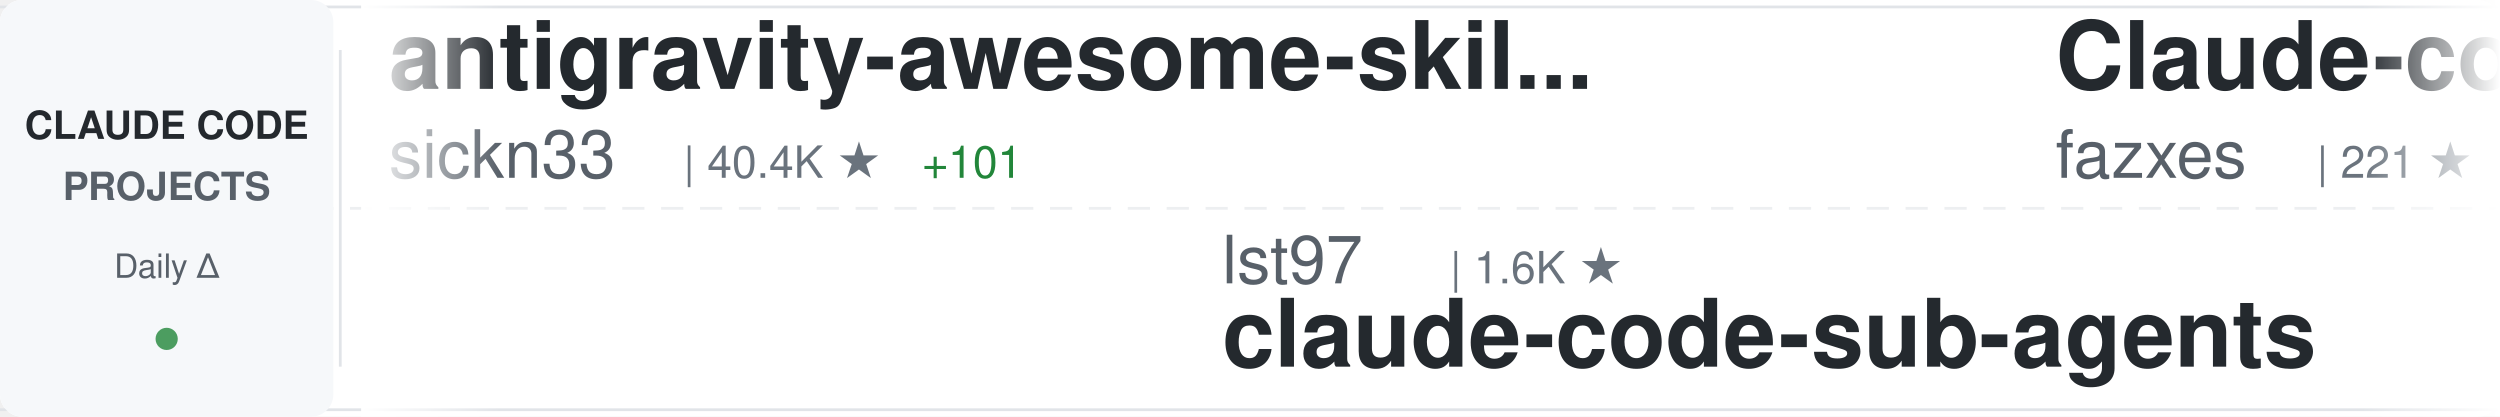
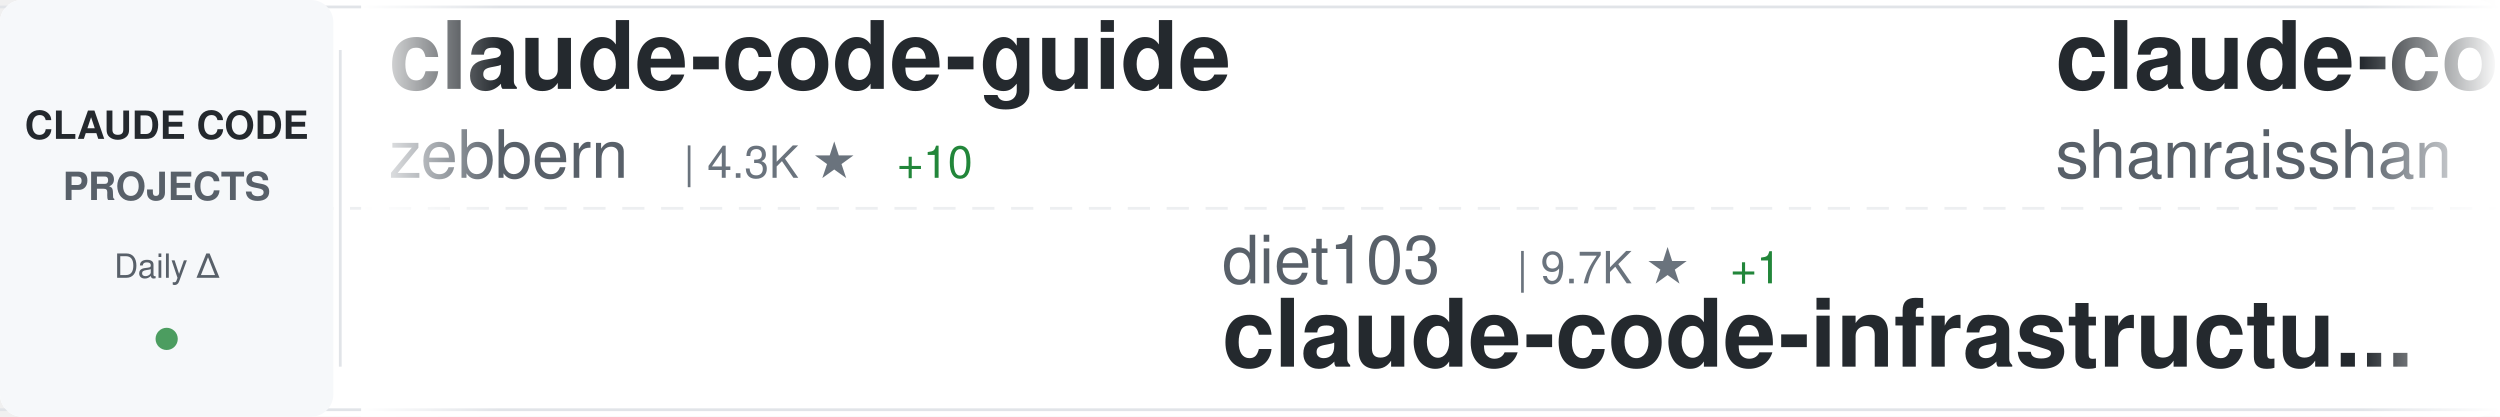
<svg xmlns="http://www.w3.org/2000/svg" width="900" height="150">
  <defs>
    <linearGradient id="awesomeLeftFade" x1="0%" y1="0%" x2="100%" y2="0%">
      <stop offset="0%" style="stop-color:#ffffff;stop-opacity:1" />
      <stop offset="100%" style="stop-color:#ffffff;stop-opacity:0" />
    </linearGradient>
    <linearGradient id="awesomeRightFade" x1="0%" y1="0%" x2="100%" y2="0%">
      <stop offset="0%" style="stop-color:#ffffff;stop-opacity:0" />
      <stop offset="100%" style="stop-color:#ffffff;stop-opacity:1" />
    </linearGradient>
  </defs>
  <rect width="900" height="150" fill="#ffffff" rx="8" />
  <rect x="0" y="2" width="900" height="1" fill="#e1e4e8" />
  <rect x="0" y="147" width="900" height="1" fill="#e1e4e8" />
  <line x1="0" y1="75" x2="900" y2="75" stroke="#e1e4e8" stroke-width="1" stroke-dasharray="8 6" opacity="0.6" />
  <rect x="0" y="0" width="120" height="150" fill="#f6f8fa" rx="8" />
  <text x="60" y="50" font-family="-apple-system, BlinkMacSystemFont, 'Segoe UI', Helvetica, Arial, sans-serif" font-size="14" font-weight="600" fill="#24292e" text-anchor="middle">CLAUDE CODE</text>
  <text x="60" y="72" font-family="-apple-system, BlinkMacSystemFont, 'Segoe UI', Helvetica, Arial, sans-serif" font-size="14" font-weight="600" fill="#586069" text-anchor="middle">PROJECTS</text>
  <text x="60" y="100" font-family="-apple-system, BlinkMacSystemFont, 'Segoe UI', Helvetica, Arial, sans-serif" font-size="12" font-weight="500" fill="#586069" text-anchor="middle">Daily Δ</text>
  <circle cx="60" cy="122" r="4" fill="#22863a" opacity="0.8" />
  <rect x="122" y="18" width="1" height="114" fill="#e1e4e8" />
  <clipPath id="awesomeTickerClip">
    <rect x="130" y="0" width="770" height="150" />
  </clipPath>
  <g clip-path="url(#awesomeTickerClip)">
    <g id="awesomeTickerItems">
      <animateTransform attributeName="transform" attributeType="XML" type="translate" from="0 0" to="-3000 0" dur="54s" repeatCount="indefinite" />
      <g transform="translate(0, 0)">
-         <text x="140" y="32" font-family="-apple-system, BlinkMacSystemFont, 'Segoe UI', Helvetica, Arial, sans-serif" font-size="34" font-weight="600" fill="#24292e">antigravity-awesome-skil...</text>
-         <text x="140" y="64" font-family="-apple-system, BlinkMacSystemFont, 'Segoe UI', Helvetica, Arial, sans-serif" font-size="24" font-weight="400" fill="#586069">sickn33</text>
-         <text x="246" y="64" font-family="-apple-system, BlinkMacSystemFont, 'Segoe UI', Helvetica, Arial, sans-serif" font-size="16" font-weight="500" fill="#6a737d">| 40.4K ★</text>
-         <text x="332" y="64" font-family="-apple-system, BlinkMacSystemFont, 'Segoe UI', Helvetica, Arial, sans-serif" font-size="16" font-weight="500" fill="#22863a"> +101</text>
+         <text x="140" y="32" font-family="-apple-system, BlinkMacSystemFont, 'Segoe UI', Helvetica, Arial, sans-serif" font-size="34" font-weight="600" fill="#24292e">claude-code-guide</text>
+         <text x="140" y="64" font-family="-apple-system, BlinkMacSystemFont, 'Segoe UI', Helvetica, Arial, sans-serif" font-size="24" font-weight="400" fill="#586069">zebbern</text>
+         <text x="246" y="64" font-family="-apple-system, BlinkMacSystemFont, 'Segoe UI', Helvetica, Arial, sans-serif" font-size="16" font-weight="500" fill="#6a737d">| 4.3K ★</text>
+         <text x="323" y="64" font-family="-apple-system, BlinkMacSystemFont, 'Segoe UI', Helvetica, Arial, sans-serif" font-size="16" font-weight="500" fill="#22863a"> +10</text>
      </g>
      <g transform="translate(300, 0)">
-         <text x="140" y="102" font-family="-apple-system, BlinkMacSystemFont, 'Segoe UI', Helvetica, Arial, sans-serif" font-size="24" font-weight="400" fill="#586069">lst97</text>
-         <text x="222" y="102" font-family="-apple-system, BlinkMacSystemFont, 'Segoe UI', Helvetica, Arial, sans-serif" font-size="16" font-weight="500" fill="#6a737d">| 1.6K ★</text>
-         <text x="140" y="132" font-family="-apple-system, BlinkMacSystemFont, 'Segoe UI', Helvetica, Arial, sans-serif" font-size="34" font-weight="600" fill="#24292e">claude-code-sub-agents</text>
+         <text x="140" y="102" font-family="-apple-system, BlinkMacSystemFont, 'Segoe UI', Helvetica, Arial, sans-serif" font-size="24" font-weight="400" fill="#586069">diet103</text>
+         <text x="246" y="102" font-family="-apple-system, BlinkMacSystemFont, 'Segoe UI', Helvetica, Arial, sans-serif" font-size="16" font-weight="500" fill="#6a737d">| 9.7K ★</text>
+         <text x="323" y="102" font-family="-apple-system, BlinkMacSystemFont, 'Segoe UI', Helvetica, Arial, sans-serif" font-size="16" font-weight="500" fill="#22863a"> +1</text>
+         <text x="140" y="132" font-family="-apple-system, BlinkMacSystemFont, 'Segoe UI', Helvetica, Arial, sans-serif" font-size="34" font-weight="600" fill="#24292e">claude-code-infrastructu...</text>
      </g>
      <g transform="translate(600, 0)">
-         <text x="140" y="32" font-family="-apple-system, BlinkMacSystemFont, 'Segoe UI', Helvetica, Arial, sans-serif" font-size="34" font-weight="600" fill="#24292e">Claude-code</text>
-         <text x="140" y="64" font-family="-apple-system, BlinkMacSystemFont, 'Segoe UI', Helvetica, Arial, sans-serif" font-size="24" font-weight="400" fill="#586069">fazxes</text>
-         <text x="234" y="64" font-family="-apple-system, BlinkMacSystemFont, 'Segoe UI', Helvetica, Arial, sans-serif" font-size="16" font-weight="500" fill="#6a737d">| 221 ★</text>
+         <text x="140" y="32" font-family="-apple-system, BlinkMacSystemFont, 'Segoe UI', Helvetica, Arial, sans-serif" font-size="34" font-weight="600" fill="#24292e">claude-code-best-practic...</text>
+         <text x="140" y="64" font-family="-apple-system, BlinkMacSystemFont, 'Segoe UI', Helvetica, Arial, sans-serif" font-size="24" font-weight="400" fill="#586069">shanraisshan</text>
+         <text x="306" y="64" font-family="-apple-system, BlinkMacSystemFont, 'Segoe UI', Helvetica, Arial, sans-serif" font-size="16" font-weight="500" fill="#6a737d">| 57.5K ★</text>
+         <text x="392" y="64" font-family="-apple-system, BlinkMacSystemFont, 'Segoe UI', Helvetica, Arial, sans-serif" font-size="16" font-weight="500" fill="#22863a"> +120</text>
      </g>
      <g transform="translate(900, 0)">
-         <text x="140" y="102" font-family="-apple-system, BlinkMacSystemFont, 'Segoe UI', Helvetica, Arial, sans-serif" font-size="24" font-weight="400" fill="#586069">Piebald-AI</text>
-         <text x="282" y="102" font-family="-apple-system, BlinkMacSystemFont, 'Segoe UI', Helvetica, Arial, sans-serif" font-size="16" font-weight="500" fill="#6a737d">| 11.0K ★</text>
-         <text x="368" y="102" font-family="-apple-system, BlinkMacSystemFont, 'Segoe UI', Helvetica, Arial, sans-serif" font-size="16" font-weight="500" fill="#22863a"> +37</text>
-         <text x="140" y="132" font-family="-apple-system, BlinkMacSystemFont, 'Segoe UI', Helvetica, Arial, sans-serif" font-size="34" font-weight="600" fill="#24292e">claude-code-system-promp...</text>
+         <text x="140" y="102" font-family="-apple-system, BlinkMacSystemFont, 'Segoe UI', Helvetica, Arial, sans-serif" font-size="24" font-weight="400" fill="#586069">anthropics</text>
+         <text x="282" y="102" font-family="-apple-system, BlinkMacSystemFont, 'Segoe UI', Helvetica, Arial, sans-serif" font-size="16" font-weight="500" fill="#6a737d">| 870 ★</text>
+         <text x="350" y="102" font-family="-apple-system, BlinkMacSystemFont, 'Segoe UI', Helvetica, Arial, sans-serif" font-size="16" font-weight="500" fill="#22863a"> +1</text>
+         <text x="140" y="132" font-family="-apple-system, BlinkMacSystemFont, 'Segoe UI', Helvetica, Arial, sans-serif" font-size="34" font-weight="600" fill="#24292e">claude-code-base-action</text>
      </g>
      <g transform="translate(1200, 0)">
-         <text x="140" y="32" font-family="-apple-system, BlinkMacSystemFont, 'Segoe UI', Helvetica, Arial, sans-serif" font-size="34" font-weight="600" fill="#24292e">claude-code-book</text>
-         <text x="140" y="64" font-family="-apple-system, BlinkMacSystemFont, 'Segoe UI', Helvetica, Arial, sans-serif" font-size="24" font-weight="400" fill="#586069">lintsinghua</text>
-         <text x="294" y="64" font-family="-apple-system, BlinkMacSystemFont, 'Segoe UI', Helvetica, Arial, sans-serif" font-size="16" font-weight="500" fill="#6a737d">| 3.6K ★</text>
-         <text x="371" y="64" font-family="-apple-system, BlinkMacSystemFont, 'Segoe UI', Helvetica, Arial, sans-serif" font-size="16" font-weight="500" fill="#22863a"> +12</text>
+         <text x="140" y="32" font-family="-apple-system, BlinkMacSystemFont, 'Segoe UI', Helvetica, Arial, sans-serif" font-size="34" font-weight="600" fill="#24292e">claude-code-tips</text>
+         <text x="140" y="64" font-family="-apple-system, BlinkMacSystemFont, 'Segoe UI', Helvetica, Arial, sans-serif" font-size="24" font-weight="400" fill="#586069">ykdojo</text>
+         <text x="234" y="64" font-family="-apple-system, BlinkMacSystemFont, 'Segoe UI', Helvetica, Arial, sans-serif" font-size="16" font-weight="500" fill="#6a737d">| 8.7K ★</text>
+         <text x="311" y="64" font-family="-apple-system, BlinkMacSystemFont, 'Segoe UI', Helvetica, Arial, sans-serif" font-size="16" font-weight="500" fill="#22863a"> +14</text>
      </g>
      <g transform="translate(1500, 0)">
-         <text x="140" y="102" font-family="-apple-system, BlinkMacSystemFont, 'Segoe UI', Helvetica, Arial, sans-serif" font-size="24" font-weight="400" fill="#586069">ChrisWiles</text>
-         <text x="282" y="102" font-family="-apple-system, BlinkMacSystemFont, 'Segoe UI', Helvetica, Arial, sans-serif" font-size="16" font-weight="500" fill="#6a737d">| 5.9K ★</text>
-         <text x="359" y="102" font-family="-apple-system, BlinkMacSystemFont, 'Segoe UI', Helvetica, Arial, sans-serif" font-size="16" font-weight="500" fill="#22863a"> +2</text>
-         <text x="140" y="132" font-family="-apple-system, BlinkMacSystemFont, 'Segoe UI', Helvetica, Arial, sans-serif" font-size="34" font-weight="600" fill="#24292e">claude-code-showcase</text>
+         <text x="140" y="102" font-family="-apple-system, BlinkMacSystemFont, 'Segoe UI', Helvetica, Arial, sans-serif" font-size="24" font-weight="400" fill="#586069">musistudio</text>
+         <text x="282" y="102" font-family="-apple-system, BlinkMacSystemFont, 'Segoe UI', Helvetica, Arial, sans-serif" font-size="16" font-weight="500" fill="#6a737d">| 34.9K ★</text>
+         <text x="368" y="102" font-family="-apple-system, BlinkMacSystemFont, 'Segoe UI', Helvetica, Arial, sans-serif" font-size="16" font-weight="500" fill="#22863a"> +38</text>
+         <text x="140" y="132" font-family="-apple-system, BlinkMacSystemFont, 'Segoe UI', Helvetica, Arial, sans-serif" font-size="34" font-weight="600" fill="#24292e">claude-code-router</text>
      </g>
      <g transform="translate(1800, 0)">
-         <text x="140" y="32" font-family="-apple-system, BlinkMacSystemFont, 'Segoe UI', Helvetica, Arial, sans-serif" font-size="34" font-weight="600" fill="#24292e">claude-code-sourcemap</text>
-         <text x="140" y="64" font-family="-apple-system, BlinkMacSystemFont, 'Segoe UI', Helvetica, Arial, sans-serif" font-size="24" font-weight="400" fill="#586069">Hyper66666</text>
-         <text x="282" y="64" font-family="-apple-system, BlinkMacSystemFont, 'Segoe UI', Helvetica, Arial, sans-serif" font-size="16" font-weight="500" fill="#6a737d">| 215 ★</text>
+         <text x="140" y="32" font-family="-apple-system, BlinkMacSystemFont, 'Segoe UI', Helvetica, Arial, sans-serif" font-size="34" font-weight="600" fill="#24292e">claude-code-rust</text>
+         <text x="140" y="64" font-family="-apple-system, BlinkMacSystemFont, 'Segoe UI', Helvetica, Arial, sans-serif" font-size="24" font-weight="400" fill="#586069">lorryjovens-hub</text>
+         <text x="342" y="64" font-family="-apple-system, BlinkMacSystemFont, 'Segoe UI', Helvetica, Arial, sans-serif" font-size="16" font-weight="500" fill="#6a737d">| 1.6K ★</text>
+         <text x="419" y="64" font-family="-apple-system, BlinkMacSystemFont, 'Segoe UI', Helvetica, Arial, sans-serif" font-size="16" font-weight="500" fill="#22863a"> +2</text>
      </g>
      <g transform="translate(2100, 0)">
-         <text x="140" y="102" font-family="-apple-system, BlinkMacSystemFont, 'Segoe UI', Helvetica, Arial, sans-serif" font-size="24" font-weight="400" fill="#586069">AprilNEA</text>
-         <text x="258" y="102" font-family="-apple-system, BlinkMacSystemFont, 'Segoe UI', Helvetica, Arial, sans-serif" font-size="16" font-weight="500" fill="#6a737d">| 385 ★</text>
-         <text x="140" y="132" font-family="-apple-system, BlinkMacSystemFont, 'Segoe UI', Helvetica, Arial, sans-serif" font-size="34" font-weight="600" fill="#24292e">claude-code-source</text>
+         <text x="140" y="102" font-family="-apple-system, BlinkMacSystemFont, 'Segoe UI', Helvetica, Arial, sans-serif" font-size="24" font-weight="400" fill="#586069">zstmfhy</text>
+         <text x="246" y="102" font-family="-apple-system, BlinkMacSystemFont, 'Segoe UI', Helvetica, Arial, sans-serif" font-size="16" font-weight="500" fill="#6a737d">| 190 ★</text>
+         <text x="140" y="132" font-family="-apple-system, BlinkMacSystemFont, 'Segoe UI', Helvetica, Arial, sans-serif" font-size="34" font-weight="600" fill="#24292e">Claude-code</text>
      </g>
      <g transform="translate(2400, 0)">
-         <text x="140" y="32" font-family="-apple-system, BlinkMacSystemFont, 'Segoe UI', Helvetica, Arial, sans-serif" font-size="34" font-weight="600" fill="#24292e">claude-code-my-workflow</text>
-         <text x="140" y="64" font-family="-apple-system, BlinkMacSystemFont, 'Segoe UI', Helvetica, Arial, sans-serif" font-size="24" font-weight="400" fill="#586069">pedrohcgs</text>
-         <text x="270" y="64" font-family="-apple-system, BlinkMacSystemFont, 'Segoe UI', Helvetica, Arial, sans-serif" font-size="16" font-weight="500" fill="#6a737d">| 1.3K ★</text>
-         <text x="347" y="64" font-family="-apple-system, BlinkMacSystemFont, 'Segoe UI', Helvetica, Arial, sans-serif" font-size="16" font-weight="500" fill="#22863a"> +7</text>
+         <text x="140" y="32" font-family="-apple-system, BlinkMacSystemFont, 'Segoe UI', Helvetica, Arial, sans-serif" font-size="34" font-weight="600" fill="#24292e">claude-code-action</text>
+         <text x="140" y="64" font-family="-apple-system, BlinkMacSystemFont, 'Segoe UI', Helvetica, Arial, sans-serif" font-size="24" font-weight="400" fill="#586069">anthropics</text>
+         <text x="282" y="64" font-family="-apple-system, BlinkMacSystemFont, 'Segoe UI', Helvetica, Arial, sans-serif" font-size="16" font-weight="500" fill="#6a737d">| 8.0K ★</text>
+         <text x="359" y="64" font-family="-apple-system, BlinkMacSystemFont, 'Segoe UI', Helvetica, Arial, sans-serif" font-size="16" font-weight="500" fill="#22863a"> +20</text>
      </g>
      <g transform="translate(2700, 0)">
-         <text x="140" y="102" font-family="-apple-system, BlinkMacSystemFont, 'Segoe UI', Helvetica, Arial, sans-serif" font-size="24" font-weight="400" fill="#586069">Yuyz0112</text>
-         <text x="258" y="102" font-family="-apple-system, BlinkMacSystemFont, 'Segoe UI', Helvetica, Arial, sans-serif" font-size="16" font-weight="500" fill="#6a737d">| 2.4K ★</text>
-         <text x="335" y="102" font-family="-apple-system, BlinkMacSystemFont, 'Segoe UI', Helvetica, Arial, sans-serif" font-size="16" font-weight="500" fill="#22863a"> +1</text>
-         <text x="140" y="132" font-family="-apple-system, BlinkMacSystemFont, 'Segoe UI', Helvetica, Arial, sans-serif" font-size="34" font-weight="600" fill="#24292e">claude-code-reverse</text>
+         <text x="140" y="102" font-family="-apple-system, BlinkMacSystemFont, 'Segoe UI', Helvetica, Arial, sans-serif" font-size="24" font-weight="400" fill="#586069">wanshuiyin</text>
+         <text x="282" y="102" font-family="-apple-system, BlinkMacSystemFont, 'Segoe UI', Helvetica, Arial, sans-serif" font-size="16" font-weight="500" fill="#6a737d">| 12.0K ★</text>
+         <text x="368" y="102" font-family="-apple-system, BlinkMacSystemFont, 'Segoe UI', Helvetica, Arial, sans-serif" font-size="16" font-weight="500" fill="#22863a"> +57</text>
+         <text x="140" y="132" font-family="-apple-system, BlinkMacSystemFont, 'Segoe UI', Helvetica, Arial, sans-serif" font-size="34" font-weight="600" fill="#24292e">Auto-claude-code-researc...</text>
      </g>
      <g transform="translate(3000, 0)">
-         <text x="140" y="32" font-family="-apple-system, BlinkMacSystemFont, 'Segoe UI', Helvetica, Arial, sans-serif" font-size="34" font-weight="600" fill="#24292e">antigravity-awesome-skil...</text>
-         <text x="140" y="64" font-family="-apple-system, BlinkMacSystemFont, 'Segoe UI', Helvetica, Arial, sans-serif" font-size="24" font-weight="400" fill="#586069">sickn33</text>
-         <text x="246" y="64" font-family="-apple-system, BlinkMacSystemFont, 'Segoe UI', Helvetica, Arial, sans-serif" font-size="16" font-weight="500" fill="#6a737d">| 40.4K ★</text>
-         <text x="332" y="64" font-family="-apple-system, BlinkMacSystemFont, 'Segoe UI', Helvetica, Arial, sans-serif" font-size="16" font-weight="500" fill="#22863a"> +101</text>
+         <text x="140" y="32" font-family="-apple-system, BlinkMacSystemFont, 'Segoe UI', Helvetica, Arial, sans-serif" font-size="34" font-weight="600" fill="#24292e">claude-code-guide</text>
+         <text x="140" y="64" font-family="-apple-system, BlinkMacSystemFont, 'Segoe UI', Helvetica, Arial, sans-serif" font-size="24" font-weight="400" fill="#586069">zebbern</text>
+         <text x="246" y="64" font-family="-apple-system, BlinkMacSystemFont, 'Segoe UI', Helvetica, Arial, sans-serif" font-size="16" font-weight="500" fill="#6a737d">| 4.3K ★</text>
+         <text x="323" y="64" font-family="-apple-system, BlinkMacSystemFont, 'Segoe UI', Helvetica, Arial, sans-serif" font-size="16" font-weight="500" fill="#22863a"> +10</text>
      </g>
      <g transform="translate(3300, 0)">
-         <text x="140" y="102" font-family="-apple-system, BlinkMacSystemFont, 'Segoe UI', Helvetica, Arial, sans-serif" font-size="24" font-weight="400" fill="#586069">lst97</text>
-         <text x="222" y="102" font-family="-apple-system, BlinkMacSystemFont, 'Segoe UI', Helvetica, Arial, sans-serif" font-size="16" font-weight="500" fill="#6a737d">| 1.6K ★</text>
-         <text x="140" y="132" font-family="-apple-system, BlinkMacSystemFont, 'Segoe UI', Helvetica, Arial, sans-serif" font-size="34" font-weight="600" fill="#24292e">claude-code-sub-agents</text>
+         <text x="140" y="102" font-family="-apple-system, BlinkMacSystemFont, 'Segoe UI', Helvetica, Arial, sans-serif" font-size="24" font-weight="400" fill="#586069">diet103</text>
+         <text x="246" y="102" font-family="-apple-system, BlinkMacSystemFont, 'Segoe UI', Helvetica, Arial, sans-serif" font-size="16" font-weight="500" fill="#6a737d">| 9.7K ★</text>
+         <text x="323" y="102" font-family="-apple-system, BlinkMacSystemFont, 'Segoe UI', Helvetica, Arial, sans-serif" font-size="16" font-weight="500" fill="#22863a"> +1</text>
+         <text x="140" y="132" font-family="-apple-system, BlinkMacSystemFont, 'Segoe UI', Helvetica, Arial, sans-serif" font-size="34" font-weight="600" fill="#24292e">claude-code-infrastructu...</text>
      </g>
      <g transform="translate(3600, 0)">
-         <text x="140" y="32" font-family="-apple-system, BlinkMacSystemFont, 'Segoe UI', Helvetica, Arial, sans-serif" font-size="34" font-weight="600" fill="#24292e">Claude-code</text>
-         <text x="140" y="64" font-family="-apple-system, BlinkMacSystemFont, 'Segoe UI', Helvetica, Arial, sans-serif" font-size="24" font-weight="400" fill="#586069">fazxes</text>
-         <text x="234" y="64" font-family="-apple-system, BlinkMacSystemFont, 'Segoe UI', Helvetica, Arial, sans-serif" font-size="16" font-weight="500" fill="#6a737d">| 221 ★</text>
+         <text x="140" y="32" font-family="-apple-system, BlinkMacSystemFont, 'Segoe UI', Helvetica, Arial, sans-serif" font-size="34" font-weight="600" fill="#24292e">claude-code-best-practic...</text>
+         <text x="140" y="64" font-family="-apple-system, BlinkMacSystemFont, 'Segoe UI', Helvetica, Arial, sans-serif" font-size="24" font-weight="400" fill="#586069">shanraisshan</text>
+         <text x="306" y="64" font-family="-apple-system, BlinkMacSystemFont, 'Segoe UI', Helvetica, Arial, sans-serif" font-size="16" font-weight="500" fill="#6a737d">| 57.5K ★</text>
+         <text x="392" y="64" font-family="-apple-system, BlinkMacSystemFont, 'Segoe UI', Helvetica, Arial, sans-serif" font-size="16" font-weight="500" fill="#22863a"> +120</text>
      </g>
      <g transform="translate(3900, 0)">
-         <text x="140" y="102" font-family="-apple-system, BlinkMacSystemFont, 'Segoe UI', Helvetica, Arial, sans-serif" font-size="24" font-weight="400" fill="#586069">Piebald-AI</text>
-         <text x="282" y="102" font-family="-apple-system, BlinkMacSystemFont, 'Segoe UI', Helvetica, Arial, sans-serif" font-size="16" font-weight="500" fill="#6a737d">| 11.0K ★</text>
-         <text x="368" y="102" font-family="-apple-system, BlinkMacSystemFont, 'Segoe UI', Helvetica, Arial, sans-serif" font-size="16" font-weight="500" fill="#22863a"> +37</text>
-         <text x="140" y="132" font-family="-apple-system, BlinkMacSystemFont, 'Segoe UI', Helvetica, Arial, sans-serif" font-size="34" font-weight="600" fill="#24292e">claude-code-system-promp...</text>
+         <text x="140" y="102" font-family="-apple-system, BlinkMacSystemFont, 'Segoe UI', Helvetica, Arial, sans-serif" font-size="24" font-weight="400" fill="#586069">anthropics</text>
+         <text x="282" y="102" font-family="-apple-system, BlinkMacSystemFont, 'Segoe UI', Helvetica, Arial, sans-serif" font-size="16" font-weight="500" fill="#6a737d">| 870 ★</text>
+         <text x="350" y="102" font-family="-apple-system, BlinkMacSystemFont, 'Segoe UI', Helvetica, Arial, sans-serif" font-size="16" font-weight="500" fill="#22863a"> +1</text>
+         <text x="140" y="132" font-family="-apple-system, BlinkMacSystemFont, 'Segoe UI', Helvetica, Arial, sans-serif" font-size="34" font-weight="600" fill="#24292e">claude-code-base-action</text>
      </g>
    </g>
  </g>
  <rect x="130" y="0" width="50" height="150" fill="url(#awesomeLeftFade)" />
  <rect x="850" y="0" width="50" height="150" fill="url(#awesomeRightFade)" />
</svg>
